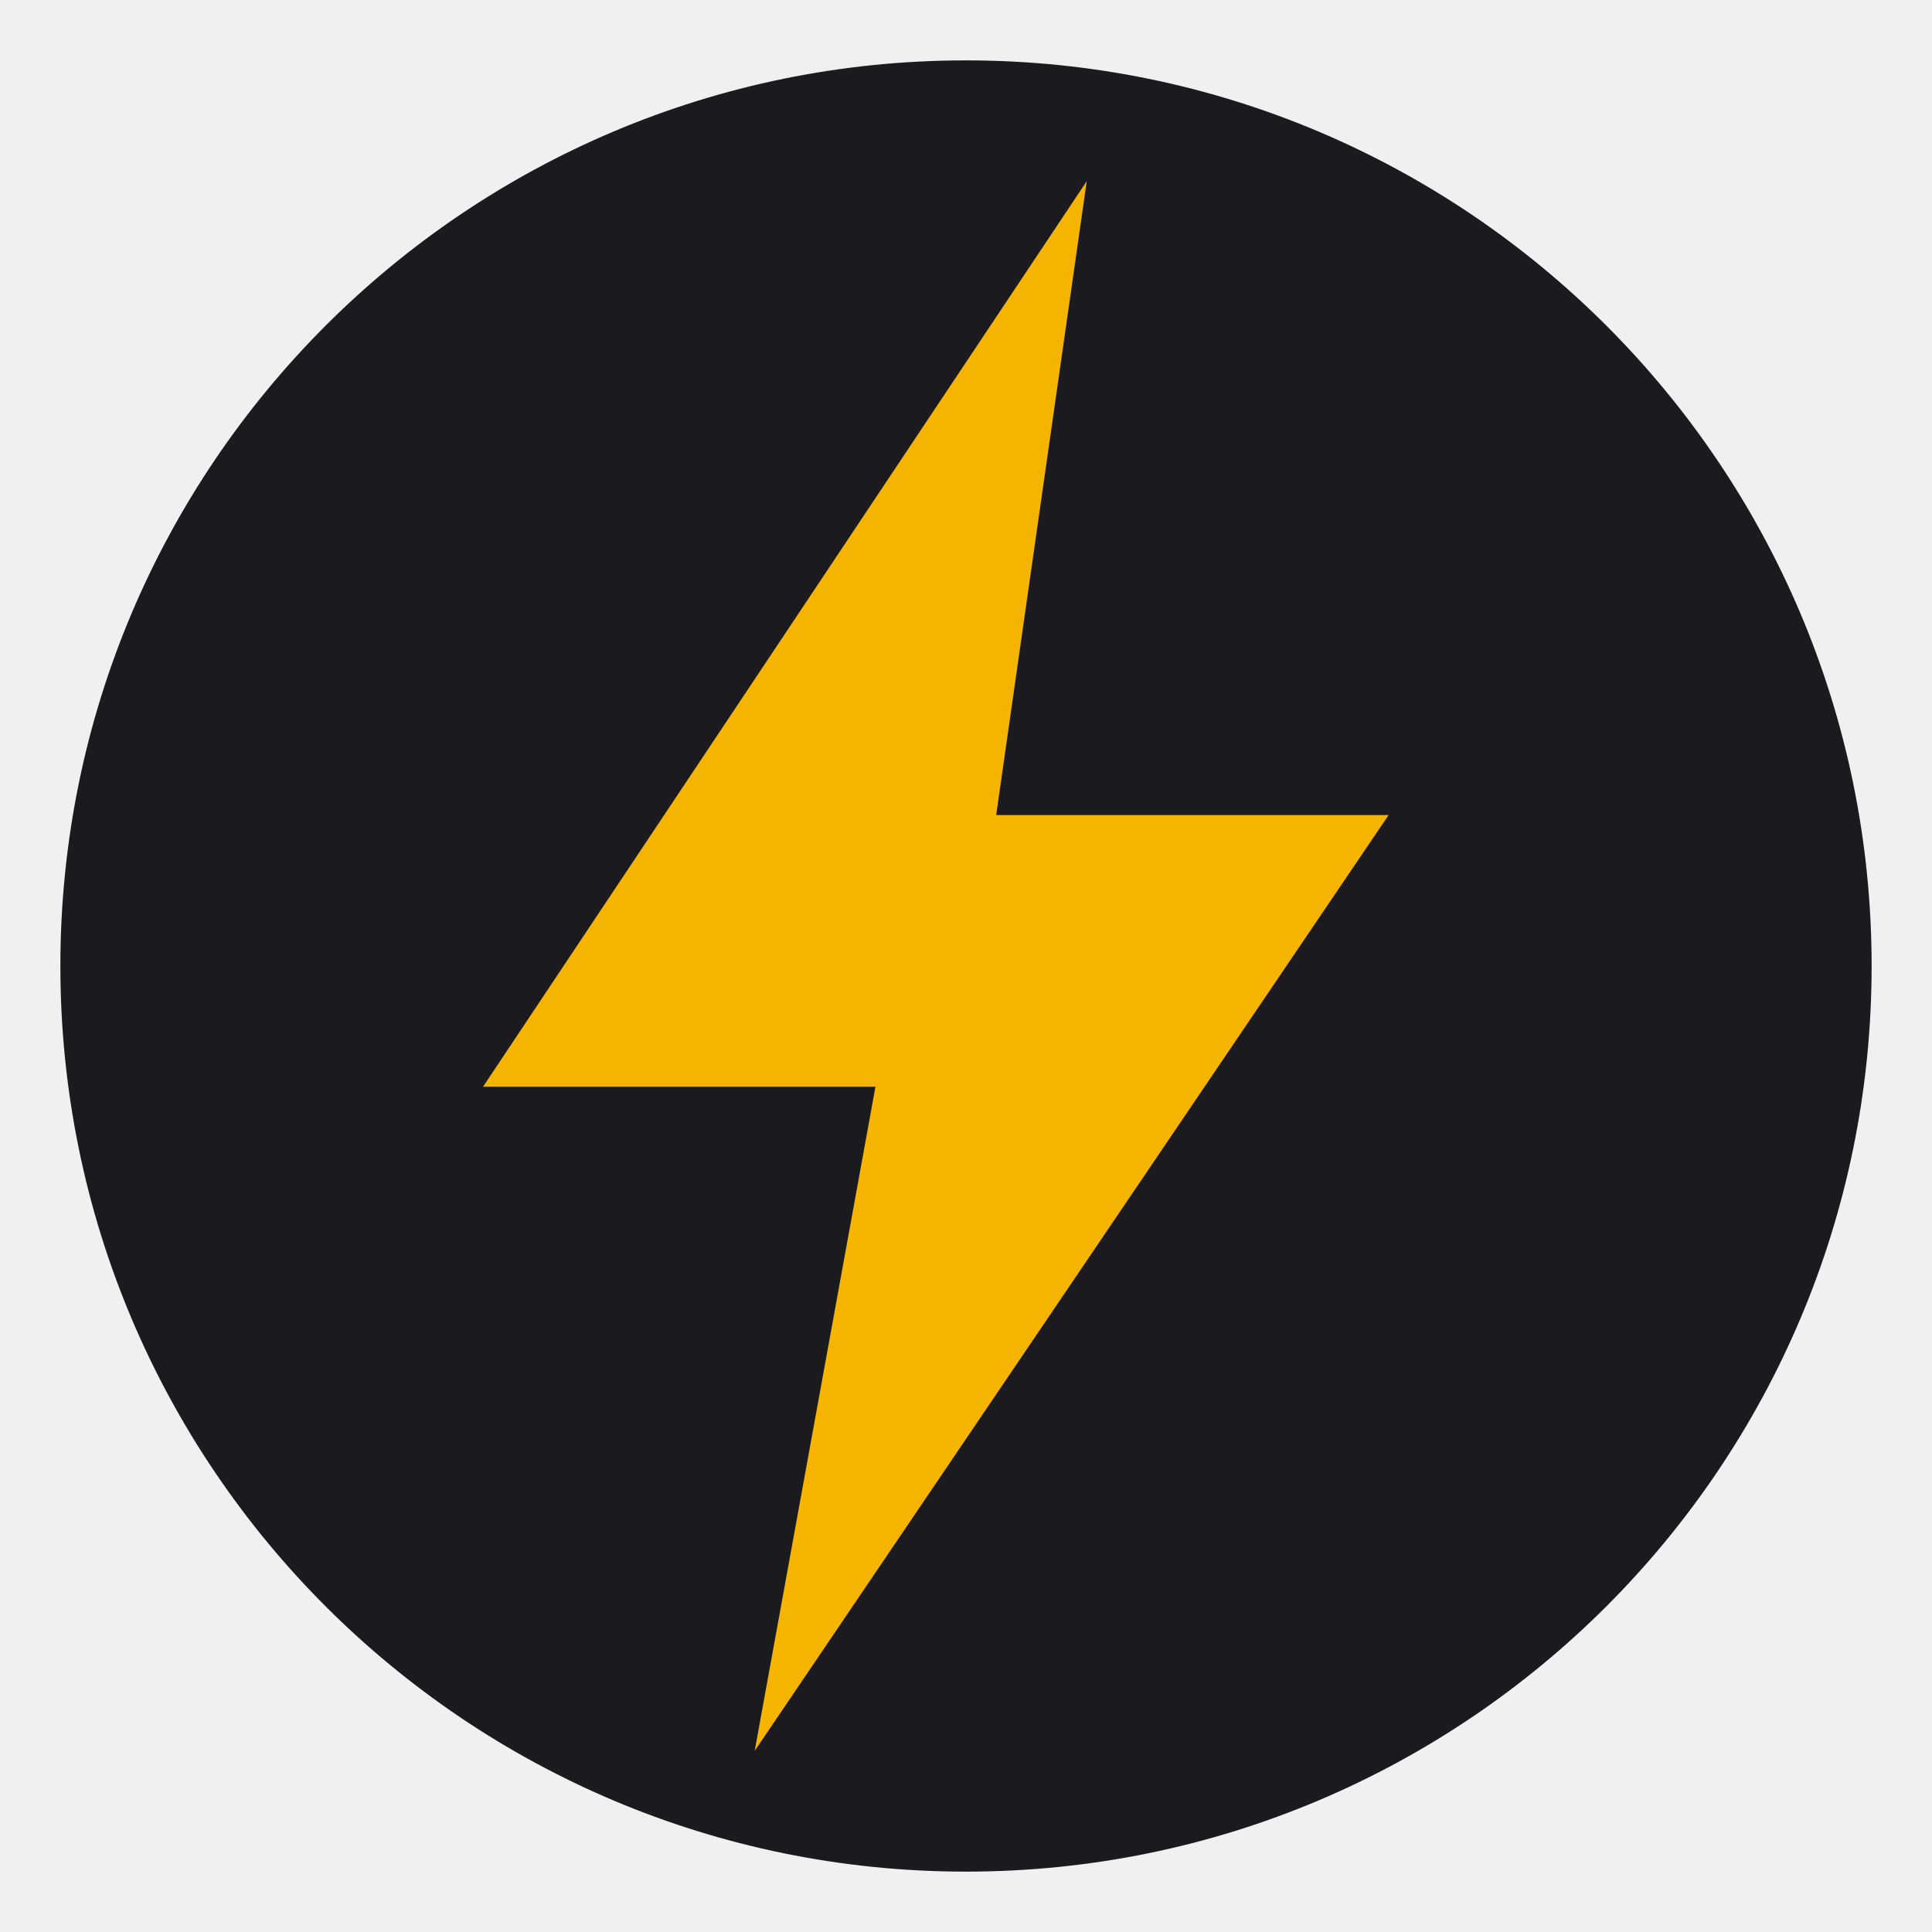
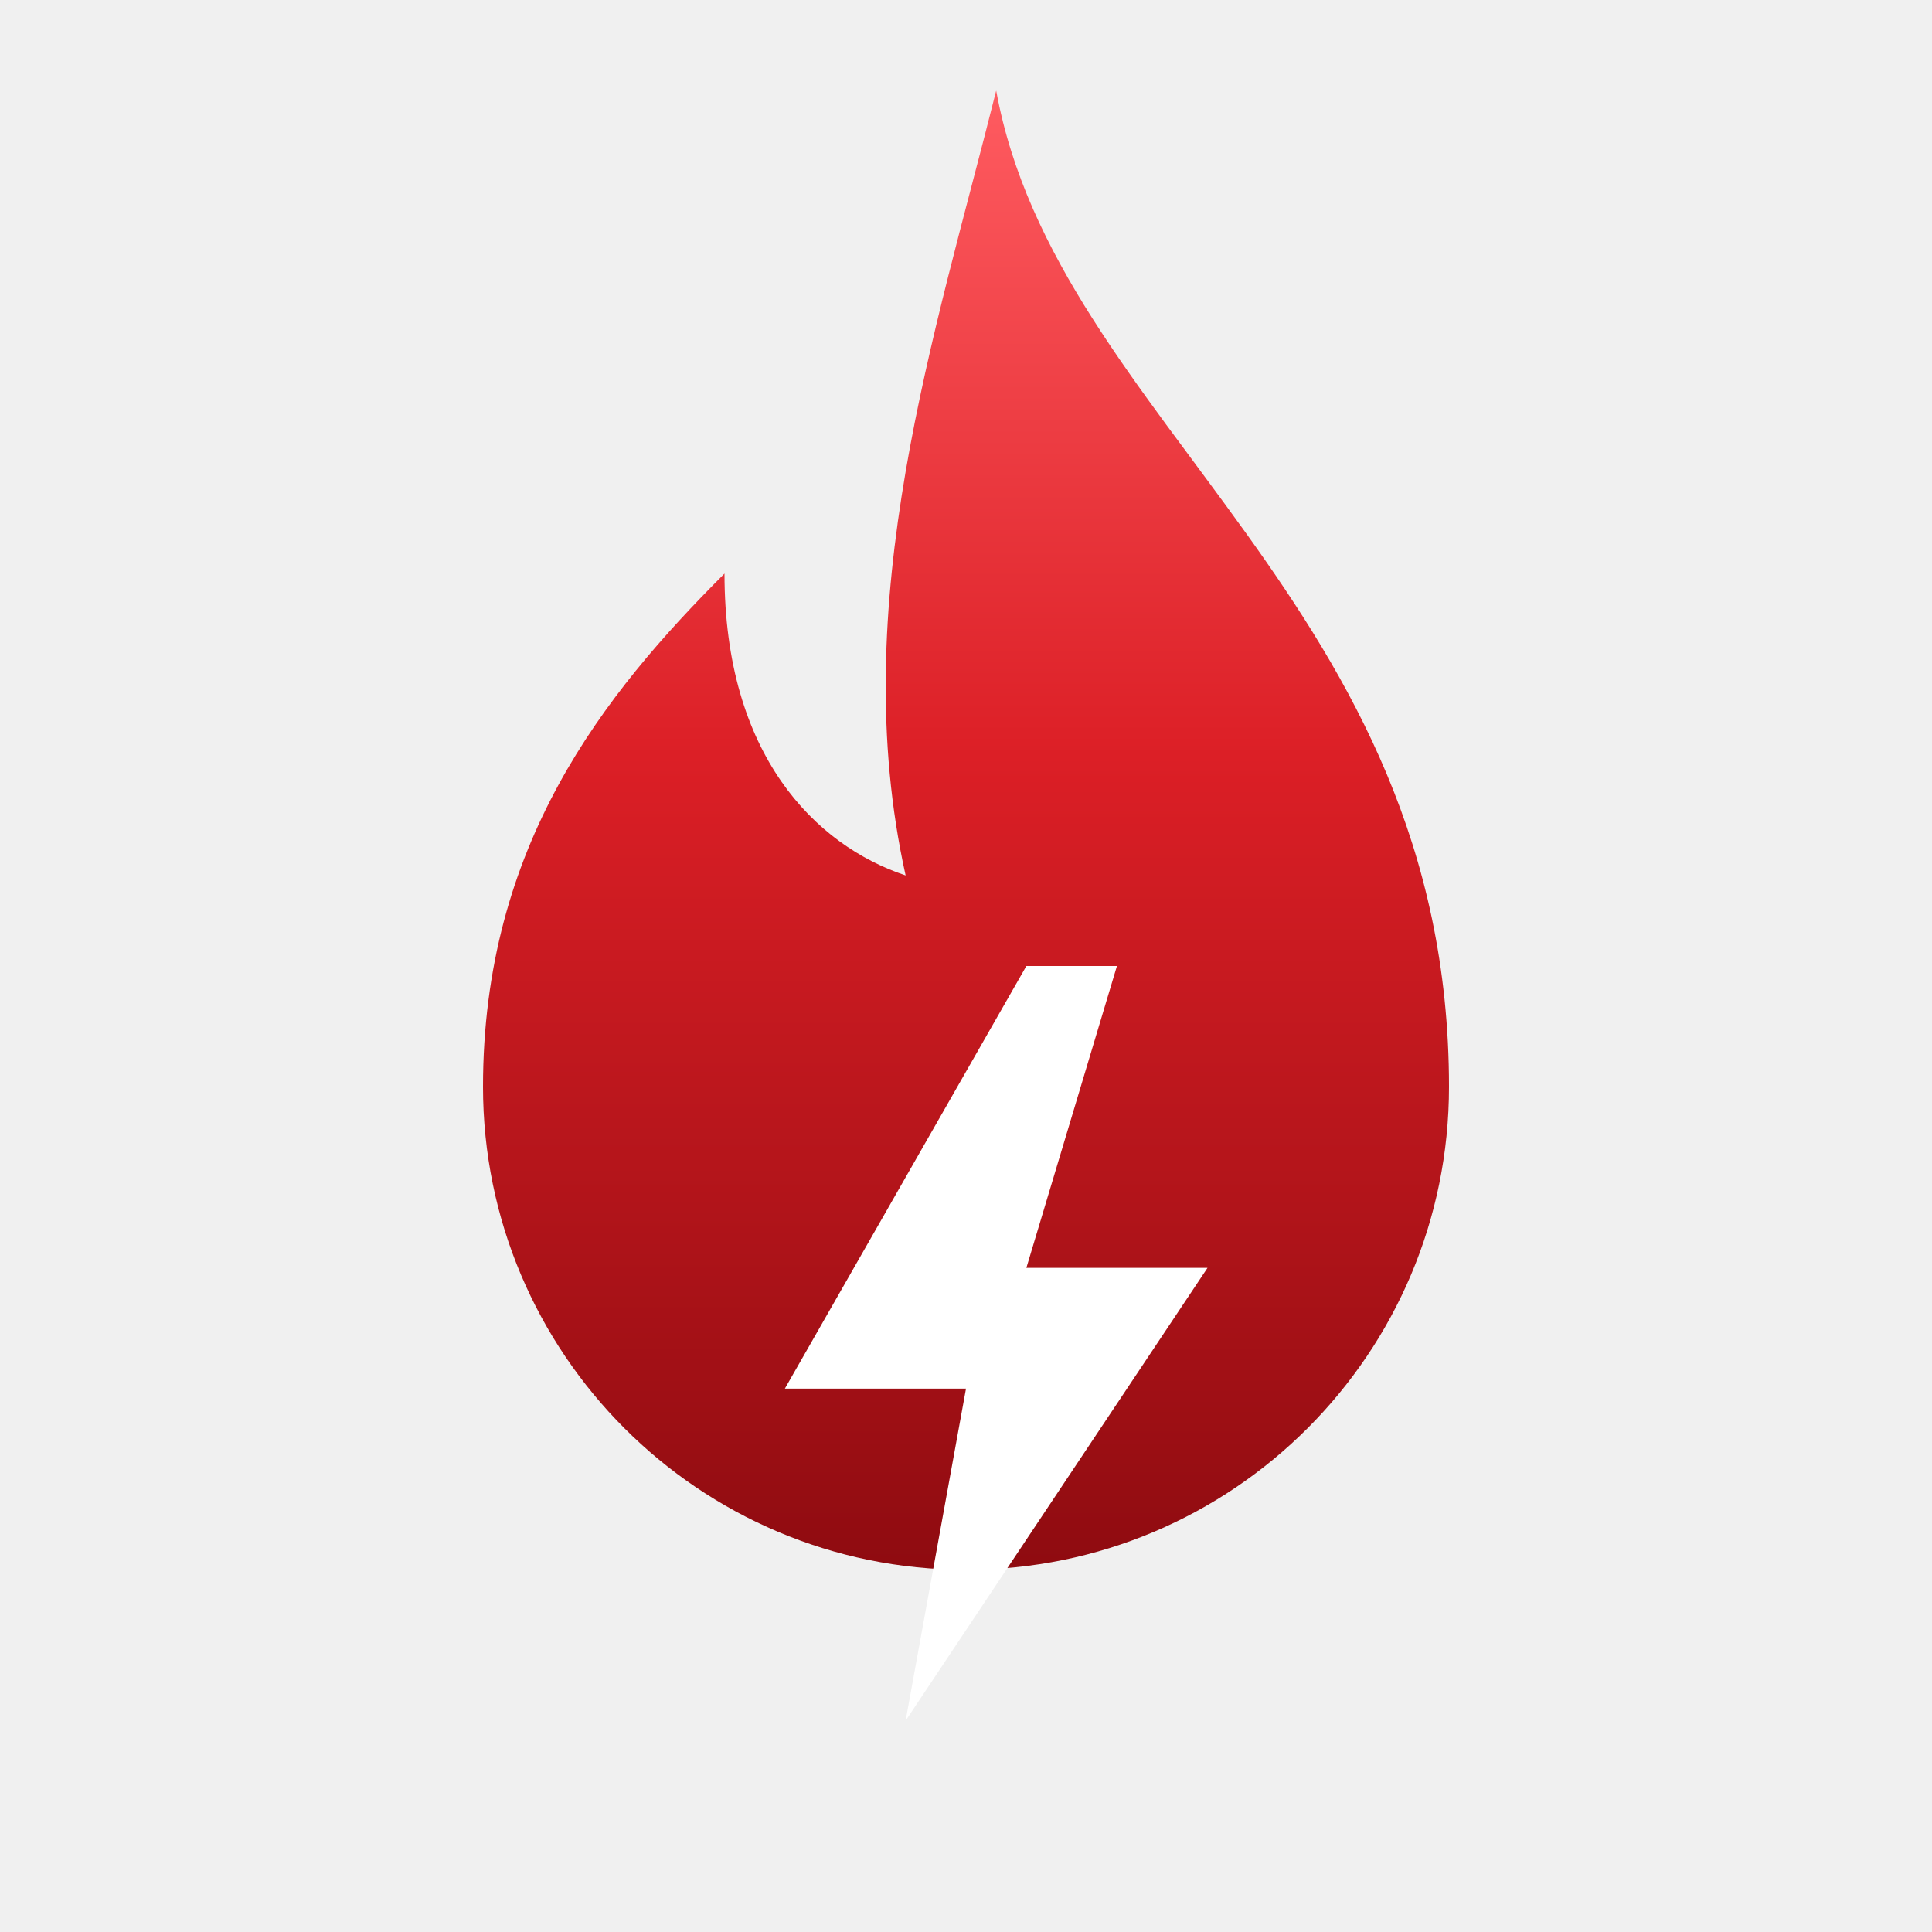
<svg xmlns="http://www.w3.org/2000/svg" viewBox="0 0 64 64">
-   <circle cx="32" cy="32" r="30" fill="#1b1b1f" />
-   <path d="M36 6 16 36h13l-4 22 21-31H33z" fill="#f5b400" />
+   <defs>
+     <linearGradient id="f" x1="0" y1="1" x2="0" y2="0">
+       <stop offset="0" stop-color="#8e0b10" />
+       <stop offset=".55" stop-color="#dc1f26" />
+       <stop offset="1" stop-color="#ff5c61" />
+     </linearGradient>
+   </defs>
+   <path d="M33 3c2 11 15 17 15 33a16 16 0 0 1-32 0c0-8 4-13 8-17 0 6 3 9 6 10-2-9 1-18 3-26z" fill="url(#f)" />
+   <path d="M34 32 26 46h6l-2 11 10-15h-6l3-10z" fill="#fff" />
</svg>
